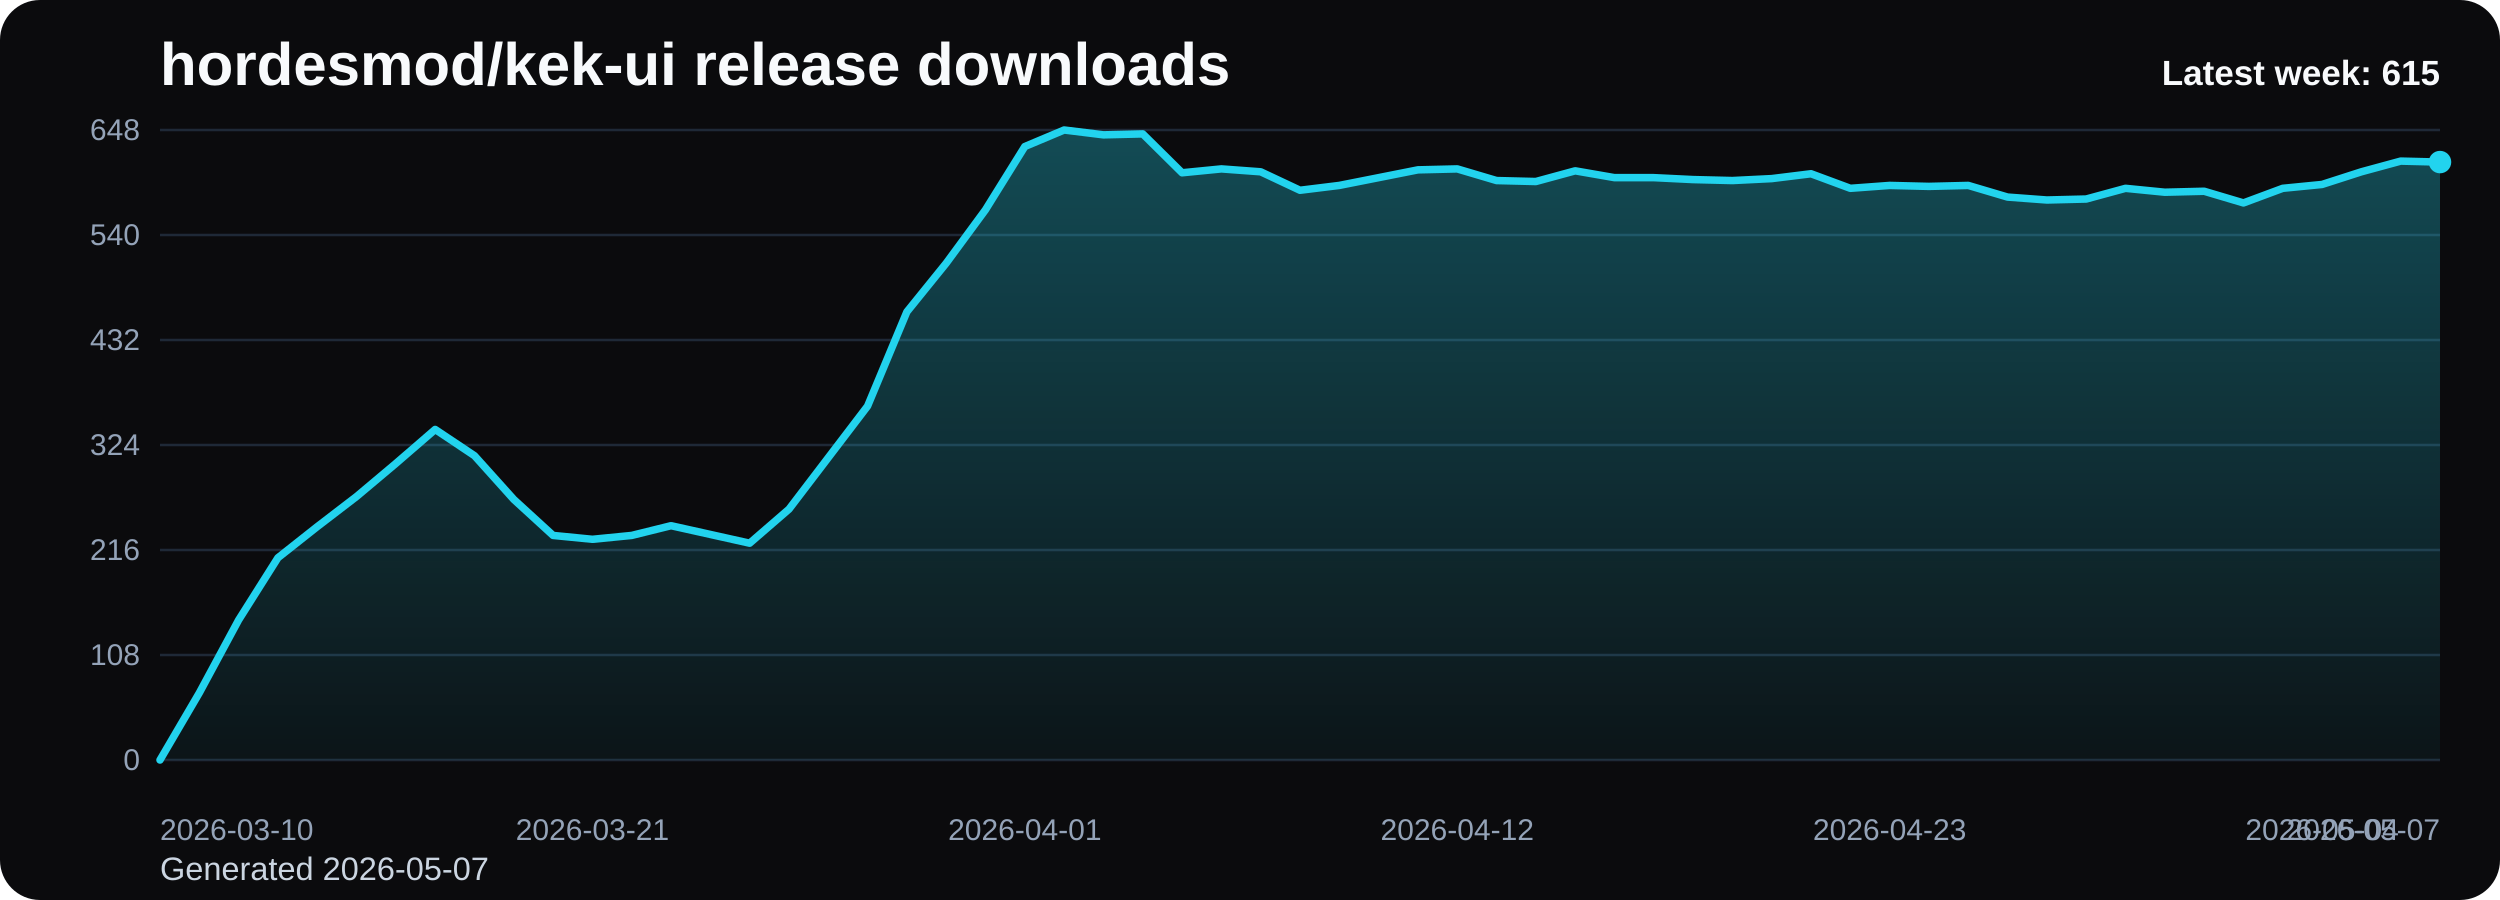
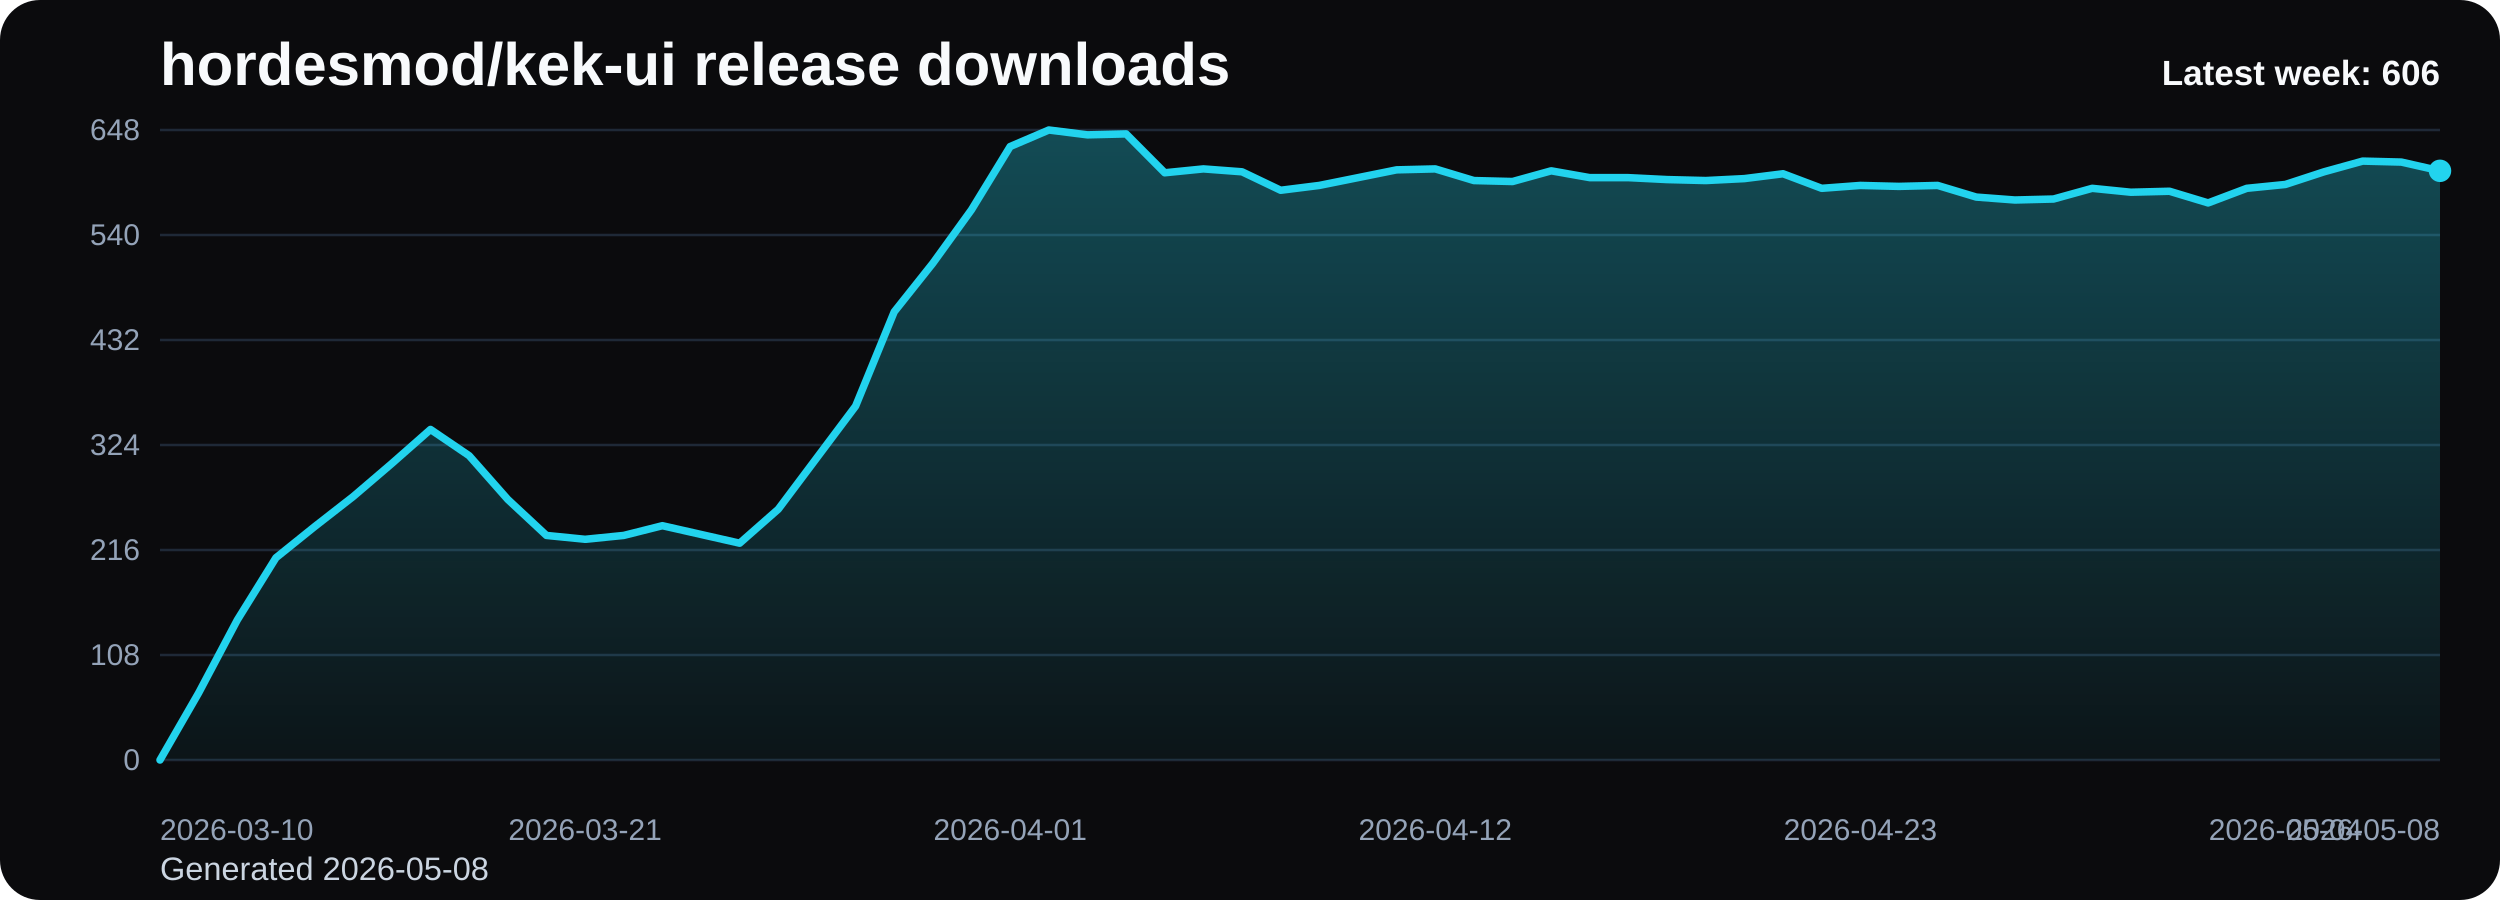
<svg xmlns="http://www.w3.org/2000/svg" viewBox="0 0 1000 360" role="img" aria-label="hordesmod/kek-ui release downloads chart">
  <defs>
    <linearGradient id="fill-weekly-black" x1="0" y1="0" x2="0" y2="1">
      <stop offset="0%" stop-color="#22d3ee" stop-opacity="0.32" />
      <stop offset="100%" stop-color="#22d3ee" stop-opacity="0.05" />
    </linearGradient>
    <style>
      .bg { fill: #0b0b0d; }
      .title { font: 700 24px Arial, sans-serif; fill: #f8fafc; }
      .sub { font: 400 13px Arial, sans-serif; fill: #cbd5e1; }
      .grid { stroke: #1f2937; stroke-width: 1; }
      .axis { font: 400 12px Arial, sans-serif; fill: #94a3b8; }
      .line { fill: none; stroke: #22d3ee; stroke-width: 3; stroke-linecap: round; stroke-linejoin: round; }
      .dot { fill: #22d3ee; }
      .value { font: 600 11px Arial, sans-serif; fill: #cbd5e1; }
      .latest { font: 700 14px Arial, sans-serif; fill: #f8fafc; }
    </style>
  </defs>
  <rect class="bg" x="0" y="0" width="1000" height="360" rx="16" />
  <text class="title" x="64" y="34">hordesmod/kek-ui release downloads</text>
-   <text class="sub" x="64" y="352">Generated 2026-05-07</text>
+   <text class="sub" x="64" y="352">Generated 2026-05-08</text>
  <line x1="64" y1="52.00" x2="976" y2="52.00" class="grid" />
  <text x="56" y="56.00" text-anchor="end" class="axis">648</text>
  <line x1="64" y1="94.00" x2="976" y2="94.00" class="grid" />
  <text x="56" y="98.00" text-anchor="end" class="axis">540</text>
  <line x1="64" y1="136.00" x2="976" y2="136.00" class="grid" />
  <text x="56" y="140.00" text-anchor="end" class="axis">432</text>
  <line x1="64" y1="178.00" x2="976" y2="178.00" class="grid" />
  <text x="56" y="182.00" text-anchor="end" class="axis">324</text>
  <line x1="64" y1="220.00" x2="976" y2="220.00" class="grid" />
  <text x="56" y="224.00" text-anchor="end" class="axis">216</text>
  <line x1="64" y1="262.00" x2="976" y2="262.00" class="grid" />
  <text x="56" y="266.00" text-anchor="end" class="axis">108</text>
  <line x1="64" y1="304.00" x2="976" y2="304.00" class="grid" />
  <text x="56" y="308.00" text-anchor="end" class="axis">0</text>
-   <path d="M 64.00 304 L 64.00 304.00 L 79.72 277.17 L 95.45 248.00 L 111.17 223.11 L 126.90 210.67 L 142.62 198.61 L 158.34 185.39 L 174.07 171.78 L 189.79 182.28 L 205.52 199.78 L 221.24 214.17 L 236.97 215.72 L 252.69 214.17 L 268.41 210.28 L 284.14 213.78 L 299.86 217.28 L 315.59 203.67 L 331.31 183.06 L 347.03 162.44 L 362.76 124.72 L 378.48 105.28 L 394.21 83.89 L 409.93 58.61 L 425.66 52.00 L 441.38 53.94 L 457.10 53.56 L 472.83 69.11 L 488.55 67.56 L 504.28 68.72 L 520.00 76.11 L 535.72 74.17 L 551.45 71.06 L 567.17 67.94 L 582.90 67.56 L 598.62 72.22 L 614.34 72.61 L 630.07 68.33 L 645.79 71.06 L 661.52 71.06 L 677.24 71.83 L 692.97 72.22 L 708.69 71.44 L 724.41 69.50 L 740.14 75.33 L 755.86 74.17 L 771.59 74.56 L 787.31 74.17 L 803.03 78.83 L 818.76 80.00 L 834.48 79.61 L 850.21 75.33 L 865.93 76.89 L 881.66 76.50 L 897.38 81.17 L 913.10 75.33 L 928.83 73.78 L 944.55 68.72 L 960.28 64.44 L 976.00 64.83 L 976.00 304 Z" fill="url(#fill-weekly-black)" />
-   <polyline class="line" points="64.00,304.00 79.72,277.17 95.45,248.00 111.17,223.11 126.90,210.67 142.62,198.61 158.34,185.39 174.07,171.78 189.79,182.28 205.52,199.78 221.24,214.17 236.97,215.72 252.69,214.17 268.41,210.28 284.14,213.78 299.86,217.28 315.59,203.67 331.31,183.06 347.03,162.44 362.76,124.72 378.48,105.28 394.21,83.89 409.93,58.61 425.66,52.00 441.38,53.94 457.10,53.56 472.83,69.11 488.55,67.56 504.28,68.72 520.00,76.11 535.72,74.17 551.45,71.06 567.17,67.94 582.90,67.56 598.62,72.22 614.34,72.61 630.07,68.33 645.79,71.06 661.52,71.06 677.24,71.83 692.97,72.22 708.69,71.44 724.41,69.50 740.14,75.33 755.86,74.17 771.59,74.56 787.31,74.17 803.03,78.83 818.76,80.00 834.48,79.61 850.21,75.33 865.93,76.89 881.66,76.50 897.38,81.17 913.10,75.33 928.83,73.78 944.55,68.72 960.28,64.44 976.00,64.83" />
-   <circle class="dot" cx="976.00" cy="64.83" r="4.5" />
+   <path d="M 64.00 304 L 64.00 304.00 L 79.46 277.17 L 94.92 248.00 L 110.37 223.11 L 125.83 210.67 L 141.29 198.61 L 156.75 185.39 L 172.20 171.78 L 187.66 182.28 L 203.12 199.78 L 218.58 214.17 L 234.03 215.72 L 249.49 214.17 L 264.95 210.28 L 280.41 213.78 L 295.86 217.28 L 311.32 203.67 L 326.78 183.06 L 342.24 162.44 L 357.69 124.72 L 373.15 105.28 L 388.61 83.89 L 404.07 58.61 L 419.53 52.00 L 434.98 53.94 L 450.44 53.56 L 465.90 69.11 L 481.36 67.56 L 496.81 68.72 L 512.27 76.11 L 527.73 74.17 L 543.19 71.06 L 558.64 67.94 L 574.10 67.56 L 589.56 72.22 L 605.02 72.61 L 620.47 68.33 L 635.93 71.06 L 651.39 71.06 L 666.85 71.83 L 682.31 72.22 L 697.76 71.44 L 713.22 69.50 L 728.68 75.33 L 744.14 74.17 L 759.59 74.56 L 775.05 74.17 L 790.51 78.83 L 805.97 80.00 L 821.42 79.61 L 836.88 75.33 L 852.34 76.89 L 867.80 76.50 L 883.25 81.17 L 898.71 75.33 L 914.17 73.78 L 929.63 68.72 L 945.08 64.44 L 960.54 64.83 L 976.00 68.33 L 976.00 304 Z" fill="url(#fill-weekly-black)" />
+   <polyline class="line" points="64.00,304.00 79.46,277.17 94.92,248.00 110.37,223.11 125.83,210.67 141.29,198.61 156.75,185.39 172.20,171.78 187.66,182.28 203.12,199.78 218.58,214.17 234.03,215.72 249.49,214.17 264.95,210.28 280.41,213.78 295.86,217.28 311.32,203.67 326.78,183.06 342.24,162.44 357.69,124.72 373.15,105.28 388.61,83.89 404.07,58.61 419.53,52.00 434.98,53.94 450.44,53.56 465.90,69.11 481.36,67.56 496.81,68.72 512.27,76.11 527.73,74.17 543.19,71.06 558.64,67.94 574.10,67.56 589.56,72.22 605.02,72.61 620.47,68.33 635.93,71.06 651.39,71.06 666.85,71.83 682.31,72.22 697.76,71.44 713.22,69.50 728.68,75.33 744.14,74.17 759.59,74.56 775.05,74.17 790.51,78.83 805.97,80.00 821.42,79.61 836.88,75.33 852.34,76.89 867.80,76.50 883.25,81.17 898.71,75.33 914.17,73.78 929.63,68.72 945.08,64.44 960.54,64.83 976.00,68.33" />
+   <circle class="dot" cx="976.00" cy="68.33" r="4.5" />
  <text class="axis" x="64.00" y="336" text-anchor="start">2026-03-10</text>
-   <text class="axis" x="236.97" y="336" text-anchor="middle">2026-03-21</text>
-   <text class="axis" x="409.93" y="336" text-anchor="middle">2026-04-01</text>
-   <text class="axis" x="582.90" y="336" text-anchor="middle">2026-04-12</text>
-   <text class="axis" x="755.86" y="336" text-anchor="middle">2026-04-23</text>
-   <text class="axis" x="928.83" y="336" text-anchor="middle">2026-05-04</text>
-   <text class="axis" x="976.00" y="336" text-anchor="end">2026-05-07</text>
-   <text class="latest" x="976" y="34" text-anchor="end">Latest week: 615</text>
+   <text class="axis" x="234.03" y="336" text-anchor="middle">2026-03-21</text>
+   <text class="axis" x="404.07" y="336" text-anchor="middle">2026-04-01</text>
+   <text class="axis" x="574.10" y="336" text-anchor="middle">2026-04-12</text>
+   <text class="axis" x="744.14" y="336" text-anchor="middle">2026-04-23</text>
+   <text class="axis" x="914.17" y="336" text-anchor="middle">2026-05-04</text>
+   <text class="axis" x="976.00" y="336" text-anchor="end">2026-05-08</text>
+   <text class="latest" x="976" y="34" text-anchor="end">Latest week: 606</text>
</svg>
